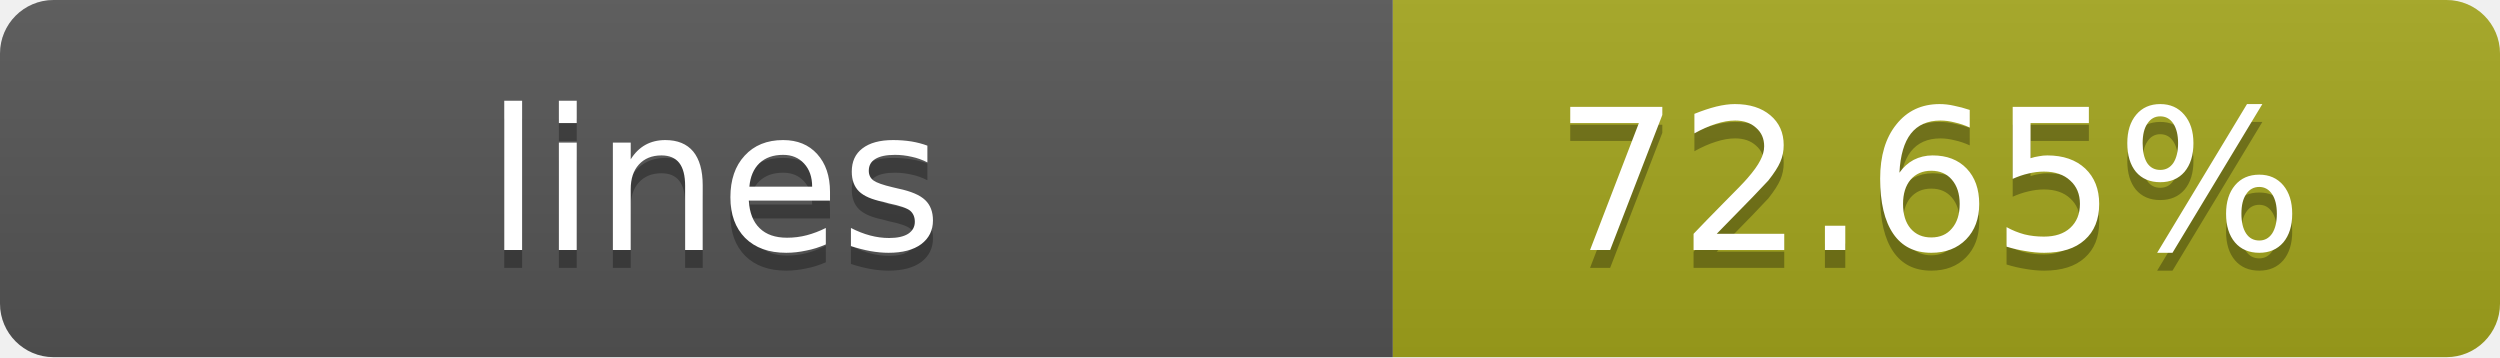
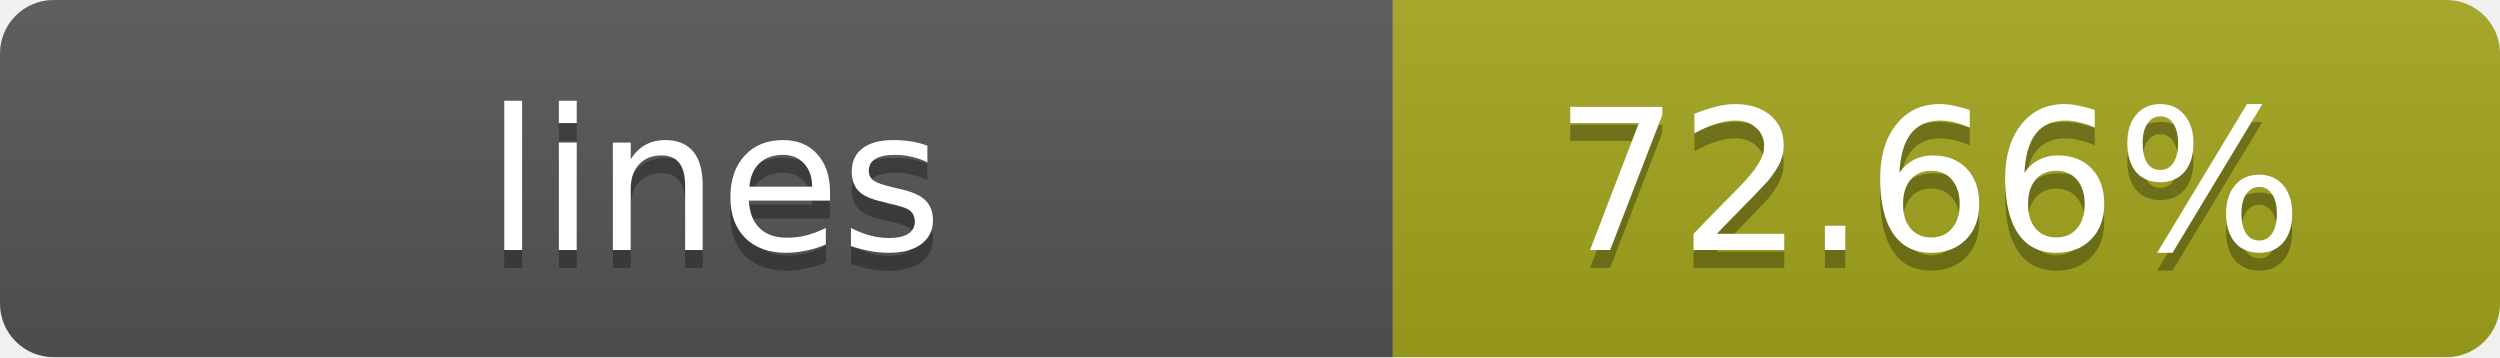
- <svg xmlns="http://www.w3.org/2000/svg" width="140" height="20" role="img" aria-label="lines: 72.65%">
+ <svg xmlns="http://www.w3.org/2000/svg" width="140" height="20" role="img" aria-label="lines: 72.66%">
  <linearGradient id="s" x2="0" y2="100%">
    <stop offset="0" stop-color="#bbb" stop-opacity=".1" />
    <stop offset="1" stop-opacity=".1" />
  </linearGradient>
  <clipPath id="r">
    <rect width="140" height="20" rx="3" fill="#fff" />
  </clipPath>
  <g clip-path="url(#r)">
    <rect width="78" height="20" fill="#555" />
    <rect x="78" width="62" height="20" fill="#a4a61d" />
    <rect width="140" height="20" fill="url(#s)" />
  </g>
  <g fill="#fff" text-anchor="middle" font-family="Verdana,Geneva,DejaVu Sans,sans-serif" text-rendering="geometricPrecision" font-size="11">
    <text x="40" y="15" fill="#010101" fill-opacity=".3">lines</text>
    <text x="40" y="14">lines</text>
-     <text x="108" y="15" fill="#010101" fill-opacity=".3">72.65%</text>
-     <text x="108" y="14">72.65%</text>
+     <text x="108" y="15" fill="#010101" fill-opacity=".3">72.66%</text>
+     <text x="108" y="14">72.66%</text>
  </g>
</svg>
